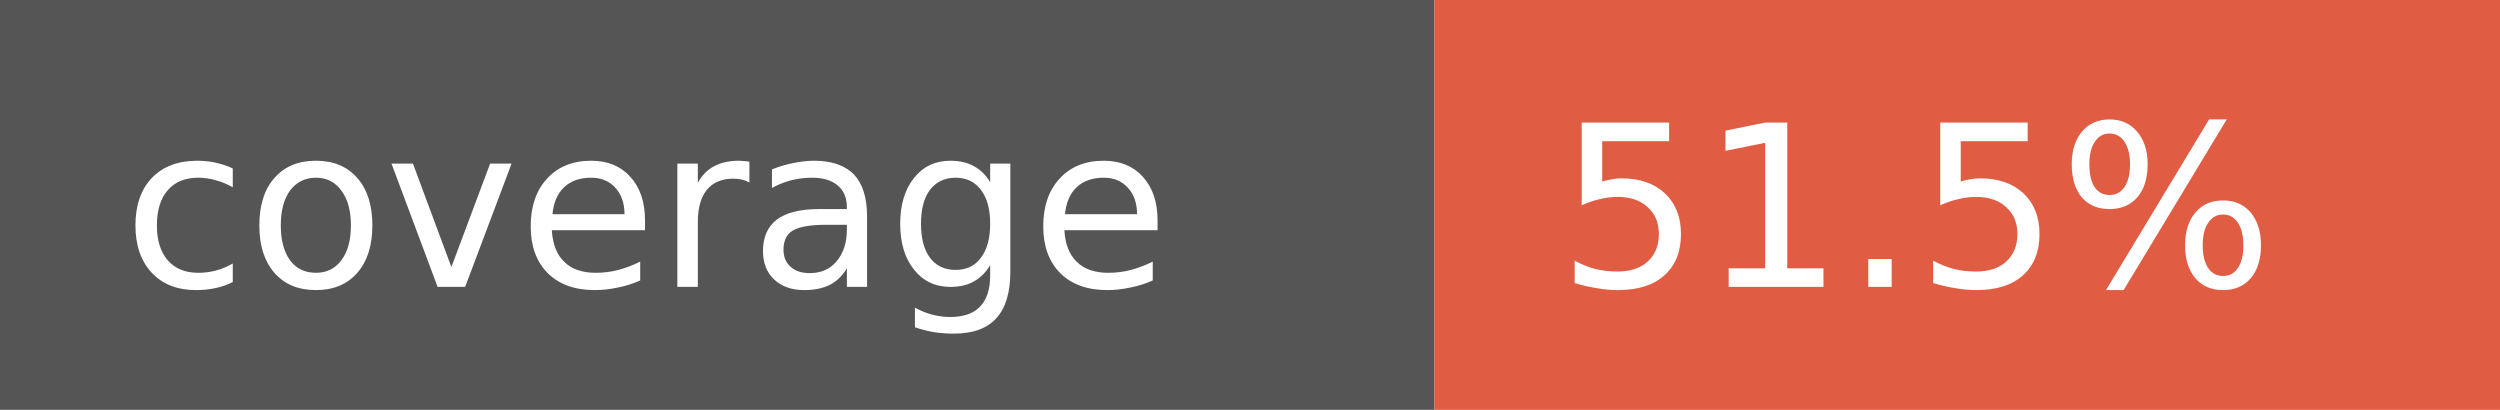
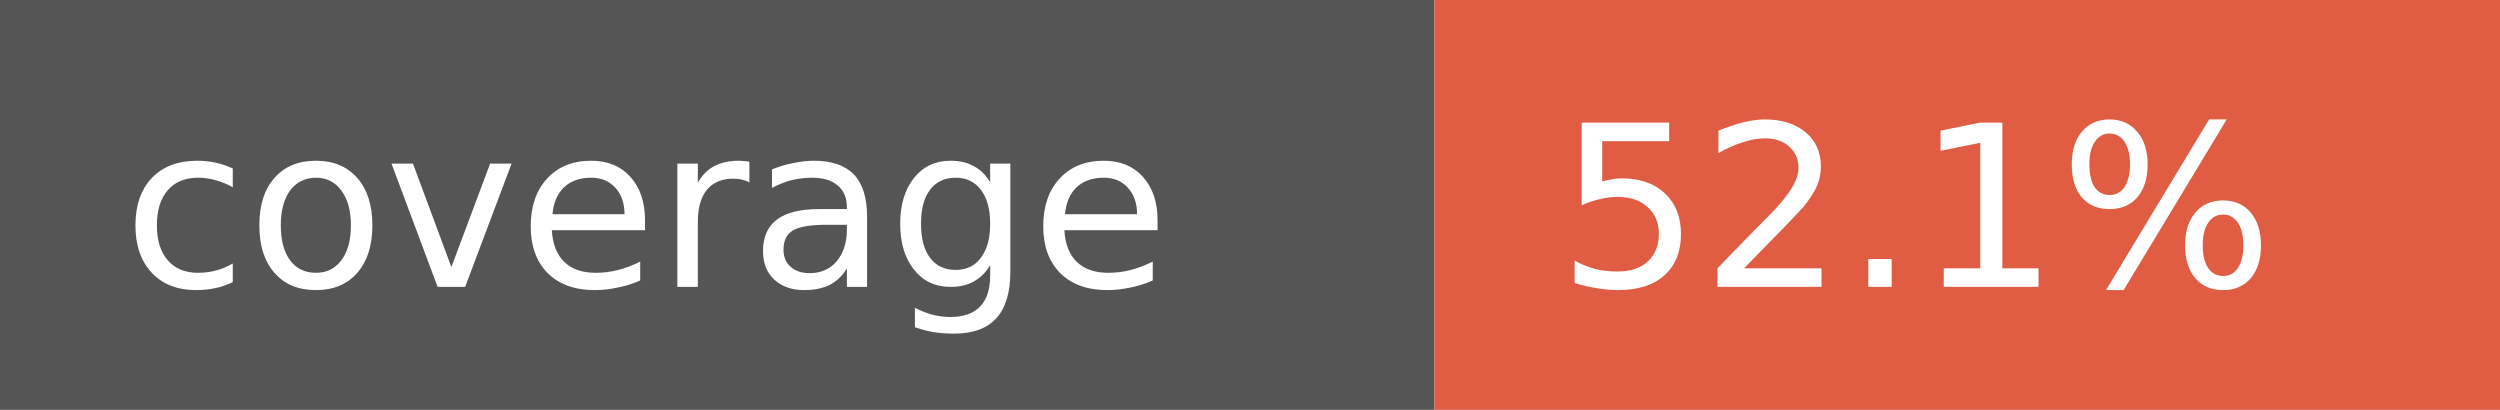
- <svg xmlns="http://www.w3.org/2000/svg" width="122" height="20" role="img" aria-label="coverage: 51.5%">
+ <svg xmlns="http://www.w3.org/2000/svg" width="122" height="20" role="img" aria-label="coverage: 52.1%">
  <rect width="70" height="20" fill="#555" />
  <rect x="70" width="52" height="20" fill="#e05d44" />
  <g fill="#fff" font-family="Verdana,Geneva,DejaVu Sans,sans-serif" font-size="11">
    <text x="6" y="14">coverage</text>
-     <text x="76" y="14">51.5%</text>
+     <text x="76" y="14">52.1%</text>
  </g>
</svg>
